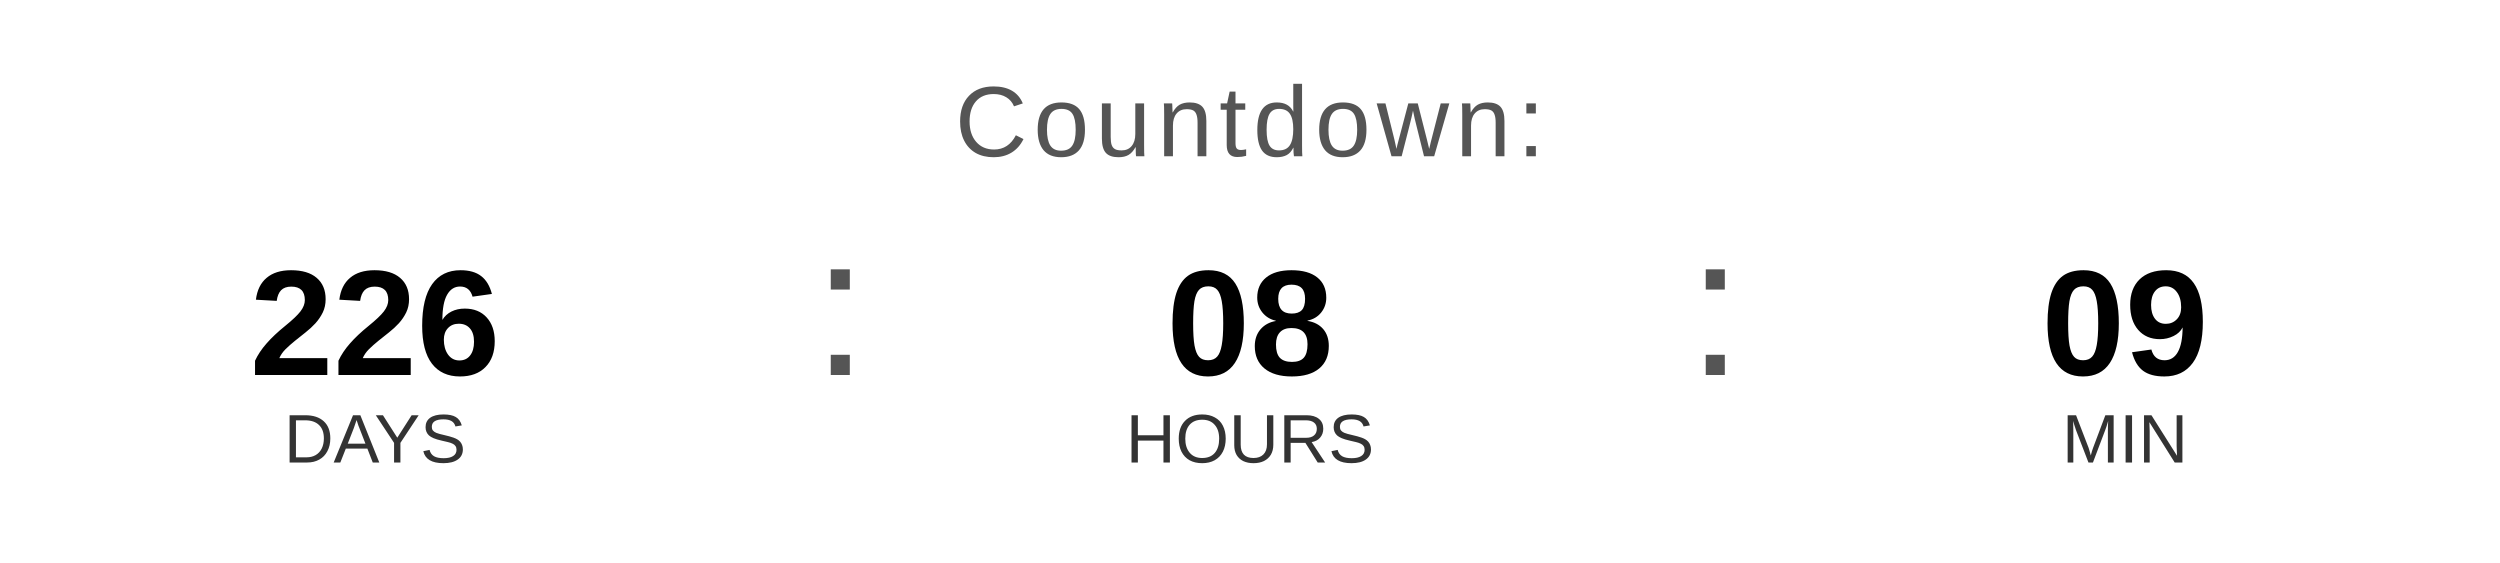
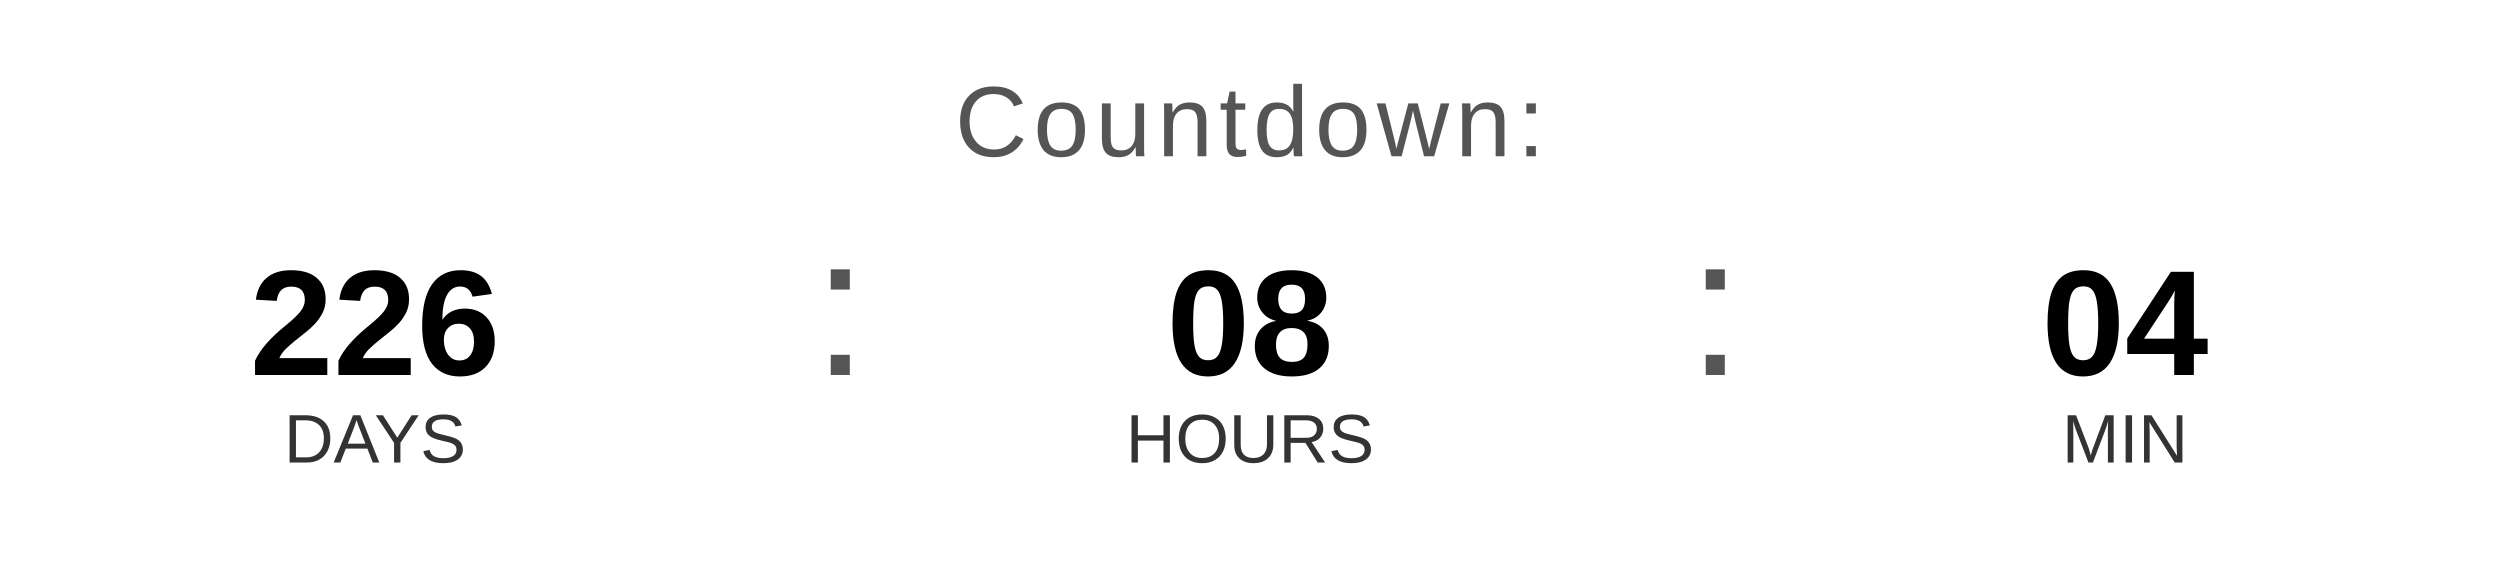
<svg xmlns="http://www.w3.org/2000/svg" width="400" height="90" viewBox="0 0 400 90">
  <text x="200" y="25" font-family="Arial, Helvetica, sans-serif" font-size="16" fill="#555555" text-anchor="middle" letter-spacing="1">
    Countdown:
  </text>
  <text x="60" y="60" font-family="Arial, Helvetica, sans-serif" font-size="24" font-weight="bold" fill="#000000" text-anchor="middle">226</text>
  <text x="60" y="74" font-family="Arial, Helvetica, sans-serif" font-size="11" fill="#333333" text-anchor="middle">DAYS</text>
  <text x="130" y="60" font-family="Arial, sans-serif" font-size="32" fill="#555555">:</text>
  <text x="200" y="60" font-family="Arial, Helvetica, sans-serif" font-size="24" font-weight="bold" fill="#000000" text-anchor="middle">08</text>
  <text x="200" y="74" font-family="Arial, Helvetica, sans-serif" font-size="11" fill="#333333" text-anchor="middle">HOURS</text>
  <text x="270" y="60" font-family="Arial, sans-serif" font-size="32" fill="#555555">:</text>
-   <text x="340" y="60" font-family="Arial, Helvetica, sans-serif" font-size="24" font-weight="bold" fill="#000000" text-anchor="middle">09</text>
+   <text x="340" y="60" font-family="Arial, Helvetica, sans-serif" font-size="24" font-weight="bold" fill="#000000" text-anchor="middle">04</text>
  <text x="340" y="74" font-family="Arial, Helvetica, sans-serif" font-size="11" fill="#333333" text-anchor="middle">MIN</text>
</svg>
